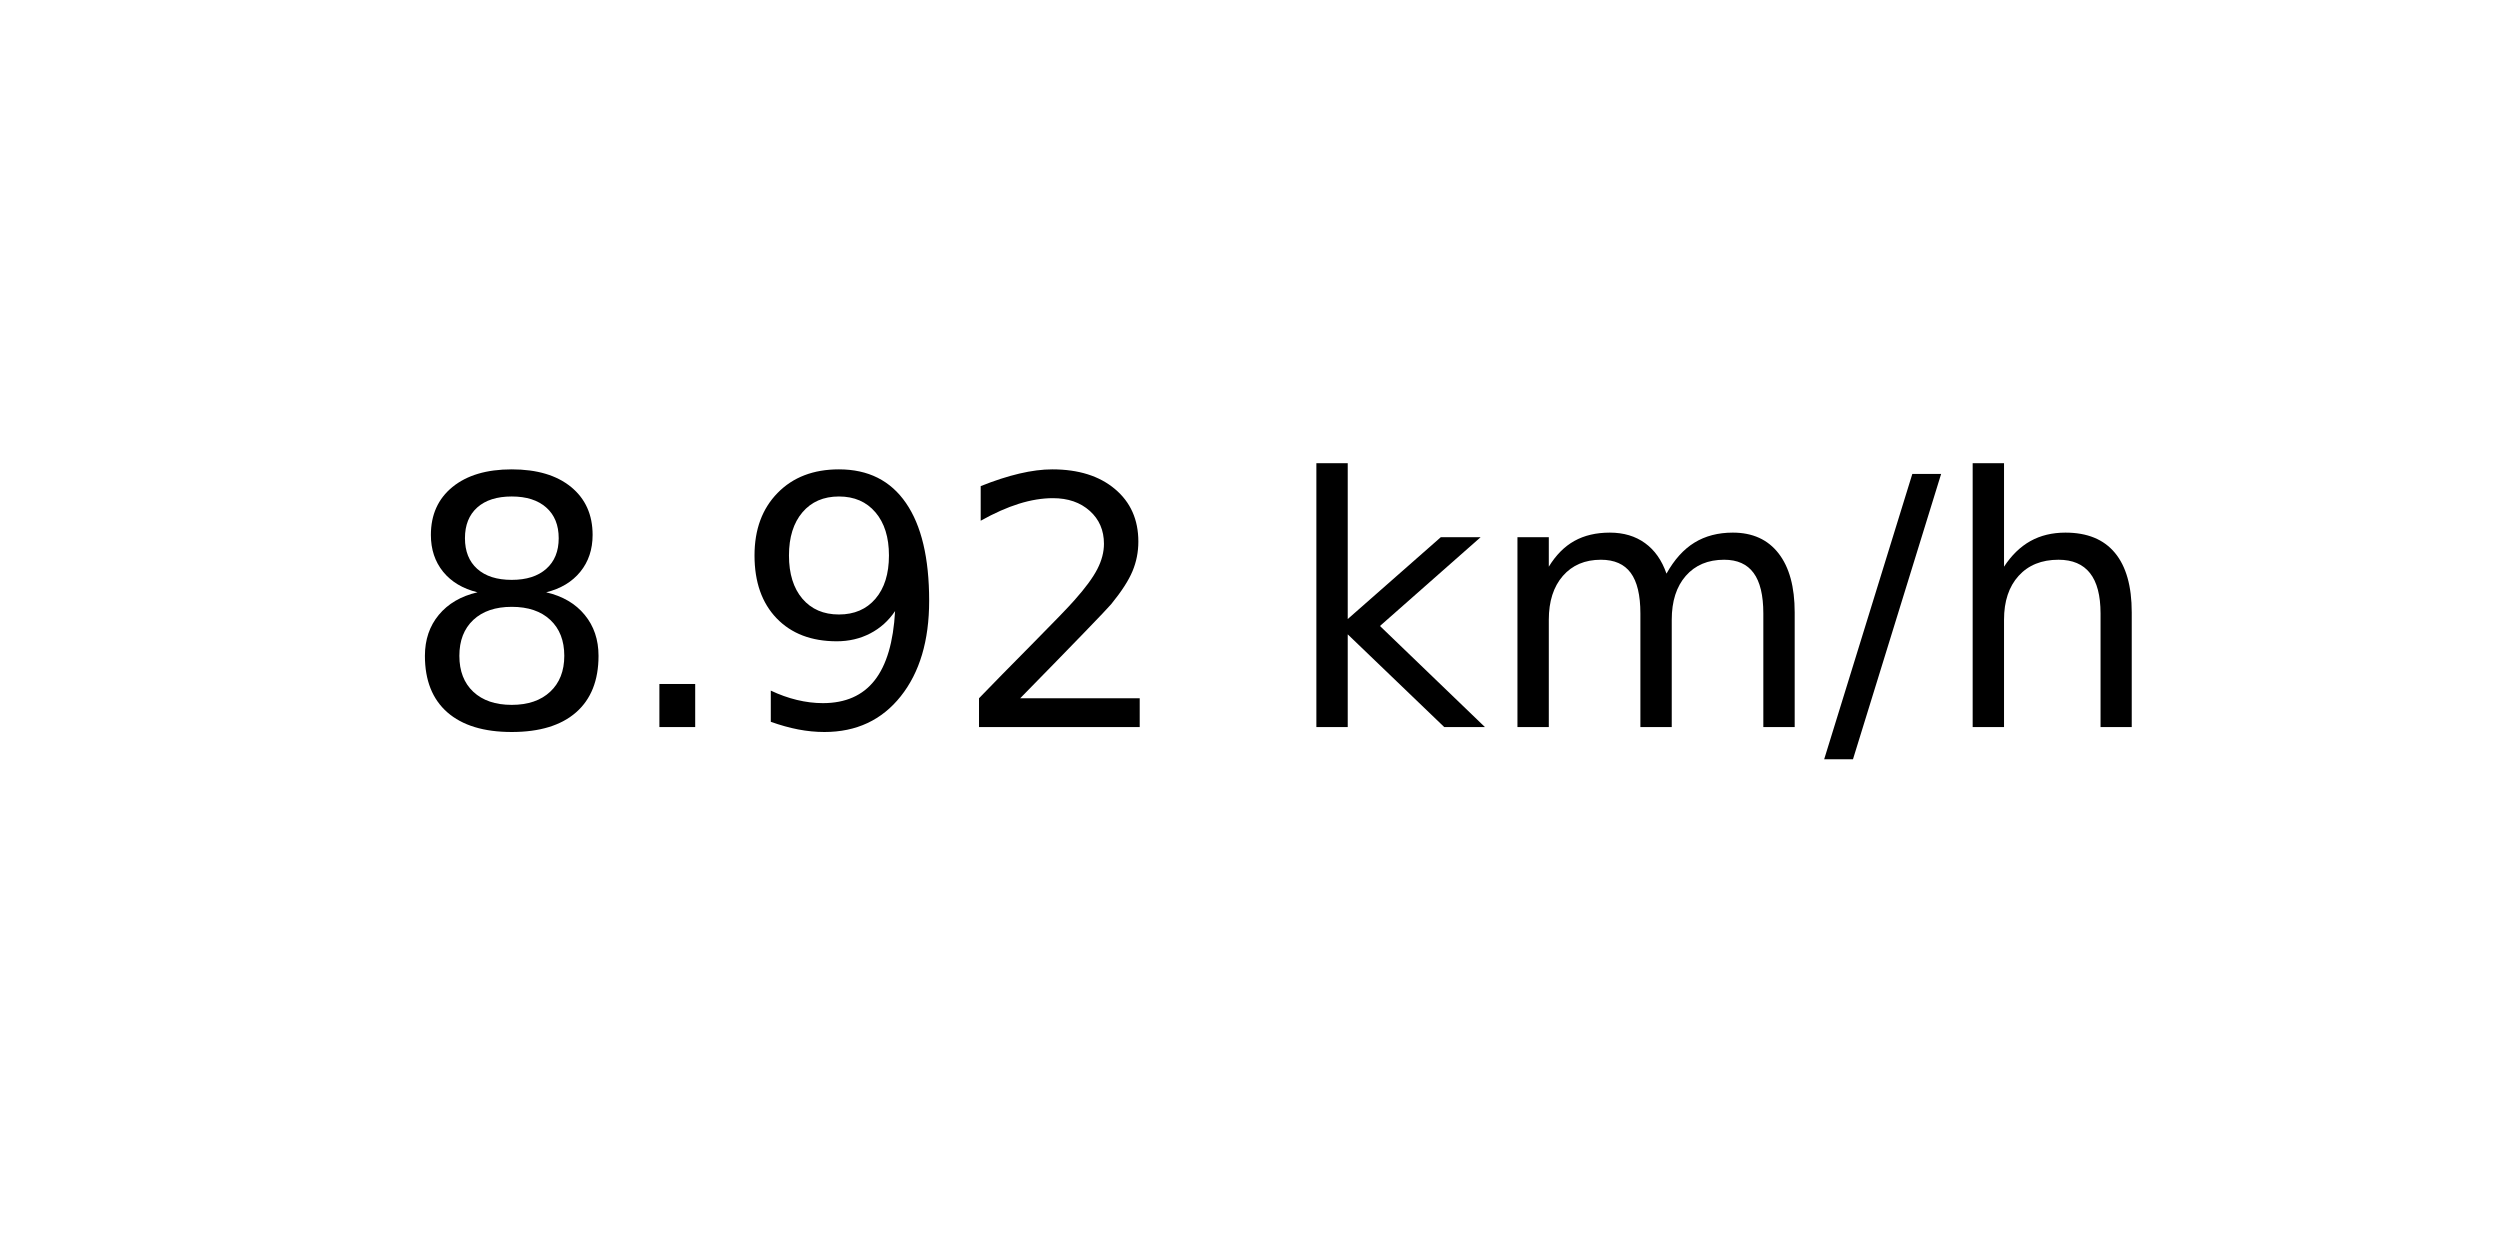
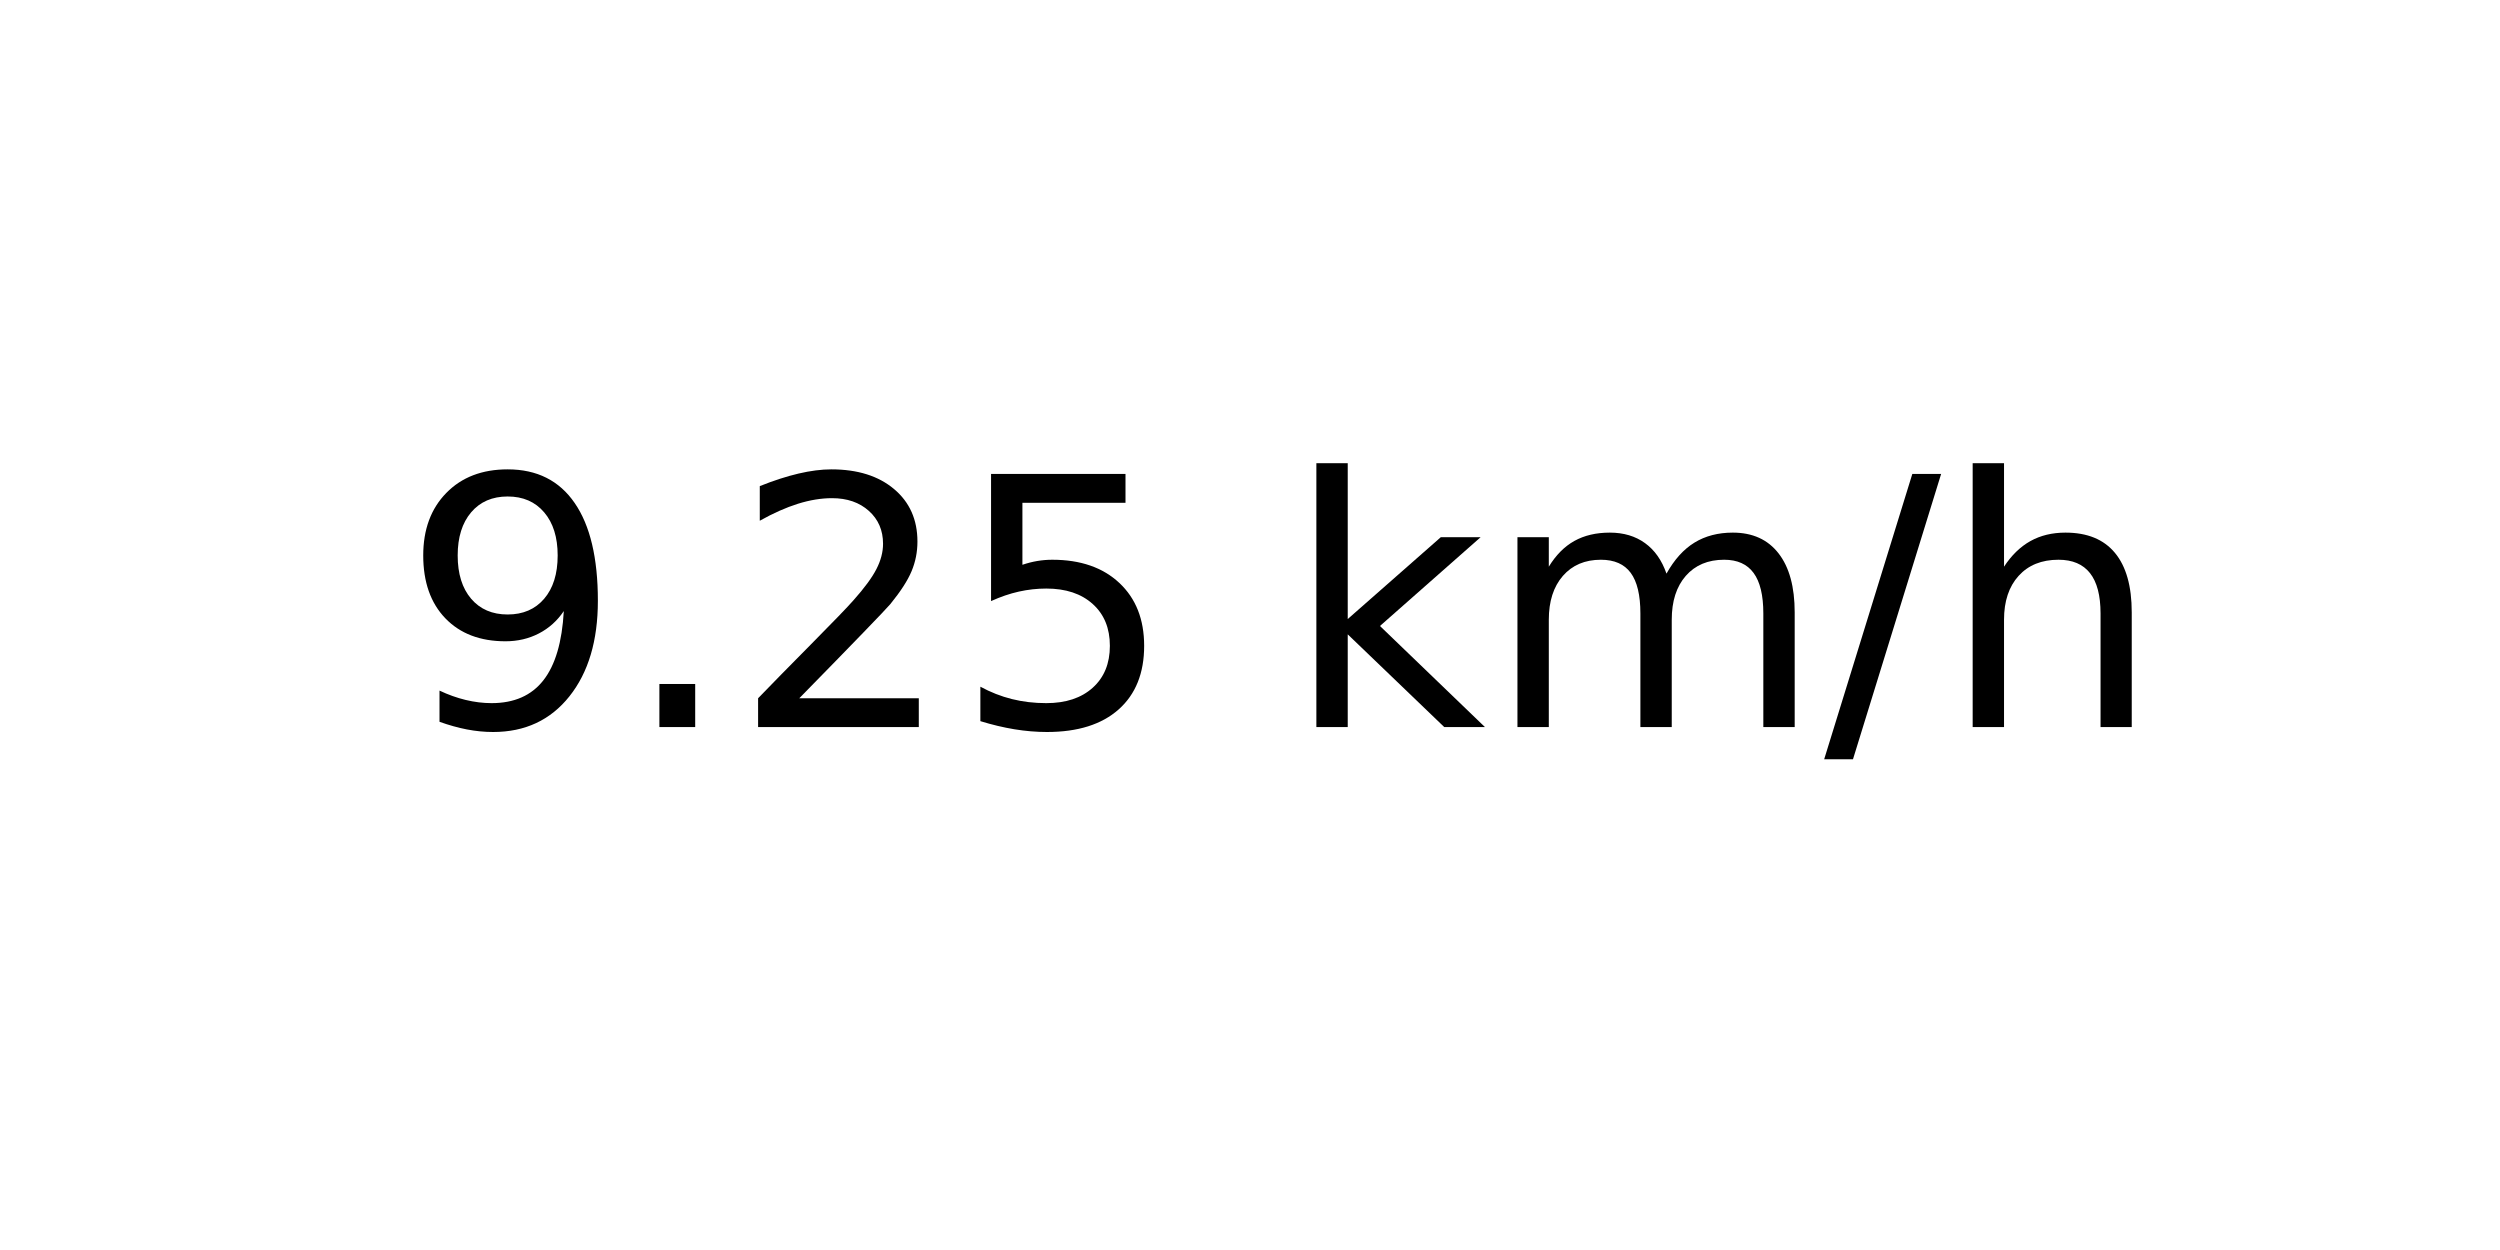
<svg xmlns="http://www.w3.org/2000/svg" xmlns:xlink="http://www.w3.org/1999/xlink" width="72pt" height="36pt" viewBox="0 0 72 36" version="1.1">
  <defs>
    <style type="text/css">*{stroke-linejoin: round; stroke-linecap: butt}</style>
  </defs>
  <g id="figure_1">
    <g id="axes_1">
      <g id="text_1">
        <g transform="translate(11.55937 20.93937) scale(0.1 -0.1)">
          <defs>
-             <path id="DejaVuSans-38" d="M 2034 2216  Q 1584 2216 1326 1975  Q 1069 1734 1069 1313  Q 1069 891 1326 650  Q 1584 409 2034 409  Q 2484 409 2743 651  Q 3003 894 3003 1313  Q 3003 1734 2745 1975  Q 2488 2216 2034 2216  z M 1403 2484  Q 997 2584 770 2862  Q 544 3141 544 3541  Q 544 4100 942 4425  Q 1341 4750 2034 4750  Q 2731 4750 3128 4425  Q 3525 4100 3525 3541  Q 3525 3141 3298 2862  Q 3072 2584 2669 2484  Q 3125 2378 3379 2068  Q 3634 1759 3634 1313  Q 3634 634 3220 271  Q 2806 -91 2034 -91  Q 1263 -91 848 271  Q 434 634 434 1313  Q 434 1759 690 2068  Q 947 2378 1403 2484  z M 1172 3481  Q 1172 3119 1398 2916  Q 1625 2713 2034 2713  Q 2441 2713 2670 2916  Q 2900 3119 2900 3481  Q 2900 3844 2670 4047  Q 2441 4250 2034 4250  Q 1625 4250 1398 4047  Q 1172 3844 1172 3481  z " transform="scale(0.015625)" />
+             <path id="DejaVuSans-39" d="M 703 97  L 703 672  Q 941 559 1184 500  Q 1428 441 1663 441  Q 2288 441 2617 861  Q 2947 1281 2994 2138  Q 2813 1869 2534 1725  Q 2256 1581 1919 1581  Q 1219 1581 811 2004  Q 403 2428 403 3163  Q 403 3881 828 4315  Q 1253 4750 1959 4750  Q 2769 4750 3195 4129  Q 3622 3509 3622 2328  Q 3622 1225 3098 567  Q 2575 -91 1691 -91  Q 1453 -91 1209 -44  Q 966 3 703 97  z M 1959 2075  Q 2384 2075 2632 2365  Q 2881 2656 2881 3163  Q 2881 3666 2632 3958  Q 2384 4250 1959 4250  Q 1534 4250 1286 3958  Q 1038 3666 1038 3163  Q 1038 2656 1286 2365  Q 1534 2075 1959 2075  z " transform="scale(0.015625)" />
            <path id="DejaVuSans-2e" d="M 684 794  L 1344 794  L 1344 0  L 684 0  L 684 794  z " transform="scale(0.015625)" />
-             <path id="DejaVuSans-39" d="M 703 97  L 703 672  Q 941 559 1184 500  Q 1428 441 1663 441  Q 2288 441 2617 861  Q 2947 1281 2994 2138  Q 2813 1869 2534 1725  Q 2256 1581 1919 1581  Q 1219 1581 811 2004  Q 403 2428 403 3163  Q 403 3881 828 4315  Q 1253 4750 1959 4750  Q 2769 4750 3195 4129  Q 3622 3509 3622 2328  Q 3622 1225 3098 567  Q 2575 -91 1691 -91  Q 1453 -91 1209 -44  Q 966 3 703 97  z M 1959 2075  Q 2384 2075 2632 2365  Q 2881 2656 2881 3163  Q 2881 3666 2632 3958  Q 2384 4250 1959 4250  Q 1534 4250 1286 3958  Q 1038 3666 1038 3163  Q 1038 2656 1286 2365  Q 1534 2075 1959 2075  z " transform="scale(0.015625)" />
            <path id="DejaVuSans-32" d="M 1228 531  L 3431 531  L 3431 0  L 469 0  L 469 531  Q 828 903 1448 1529  Q 2069 2156 2228 2338  Q 2531 2678 2651 2914  Q 2772 3150 2772 3378  Q 2772 3750 2511 3984  Q 2250 4219 1831 4219  Q 1534 4219 1204 4116  Q 875 4013 500 3803  L 500 4441  Q 881 4594 1212 4672  Q 1544 4750 1819 4750  Q 2544 4750 2975 4387  Q 3406 4025 3406 3419  Q 3406 3131 3298 2873  Q 3191 2616 2906 2266  Q 2828 2175 2409 1742  Q 1991 1309 1228 531  z " transform="scale(0.015625)" />
+             <path id="DejaVuSans-35" d="M 691 4666  L 3169 4666  L 3169 4134  L 1269 4134  L 1269 2991  Q 1406 3038 1543 3061  Q 1681 3084 1819 3084  Q 2600 3084 3056 2656  Q 3513 2228 3513 1497  Q 3513 744 3044 326  Q 2575 -91 1722 -91  Q 1428 -91 1123 -41  Q 819 9 494 109  L 494 744  Q 775 591 1075 516  Q 1375 441 1709 441  Q 2250 441 2565 725  Q 2881 1009 2881 1497  Q 2881 1984 2565 2268  Q 2250 2553 1709 2553  Q 1456 2553 1204 2497  Q 953 2441 691 2322  L 691 4666  z " transform="scale(0.015625)" />
            <path id="DejaVuSans-20" transform="scale(0.015625)" />
            <path id="DejaVuSans-6b" d="M 581 4863  L 1159 4863  L 1159 1991  L 2875 3500  L 3609 3500  L 1753 1863  L 3688 0  L 2938 0  L 1159 1709  L 1159 0  L 581 0  L 581 4863  z " transform="scale(0.015625)" />
            <path id="DejaVuSans-6d" d="M 3328 2828  Q 3544 3216 3844 3400  Q 4144 3584 4550 3584  Q 5097 3584 5394 3201  Q 5691 2819 5691 2113  L 5691 0  L 5113 0  L 5113 2094  Q 5113 2597 4934 2840  Q 4756 3084 4391 3084  Q 3944 3084 3684 2787  Q 3425 2491 3425 1978  L 3425 0  L 2847 0  L 2847 2094  Q 2847 2600 2669 2842  Q 2491 3084 2119 3084  Q 1678 3084 1418 2786  Q 1159 2488 1159 1978  L 1159 0  L 581 0  L 581 3500  L 1159 3500  L 1159 2956  Q 1356 3278 1631 3431  Q 1906 3584 2284 3584  Q 2666 3584 2933 3390  Q 3200 3197 3328 2828  z " transform="scale(0.015625)" />
            <path id="DejaVuSans-2f" d="M 1625 4666  L 2156 4666  L 531 -594  L 0 -594  L 1625 4666  z " transform="scale(0.015625)" />
            <path id="DejaVuSans-68" d="M 3513 2113  L 3513 0  L 2938 0  L 2938 2094  Q 2938 2591 2744 2837  Q 2550 3084 2163 3084  Q 1697 3084 1428 2787  Q 1159 2491 1159 1978  L 1159 0  L 581 0  L 581 4863  L 1159 4863  L 1159 2956  Q 1366 3272 1645 3428  Q 1925 3584 2291 3584  Q 2894 3584 3203 3211  Q 3513 2838 3513 2113  z " transform="scale(0.015625)" />
          </defs>
-           <use xlink:href="#DejaVuSans-38" />
+           <use xlink:href="#DejaVuSans-39" />
          <use xlink:href="#DejaVuSans-2e" x="63.623" />
-           <use xlink:href="#DejaVuSans-39" x="95.41" />
-           <use xlink:href="#DejaVuSans-32" x="159.033" />
+           <use xlink:href="#DejaVuSans-32" x="95.41" />
+           <use xlink:href="#DejaVuSans-35" x="159.033" />
          <use xlink:href="#DejaVuSans-20" x="222.656" />
          <use xlink:href="#DejaVuSans-6b" x="254.443" />
          <use xlink:href="#DejaVuSans-6d" x="312.354" />
          <use xlink:href="#DejaVuSans-2f" x="409.766" />
          <use xlink:href="#DejaVuSans-68" x="443.457" />
        </g>
      </g>
    </g>
  </g>
</svg>
